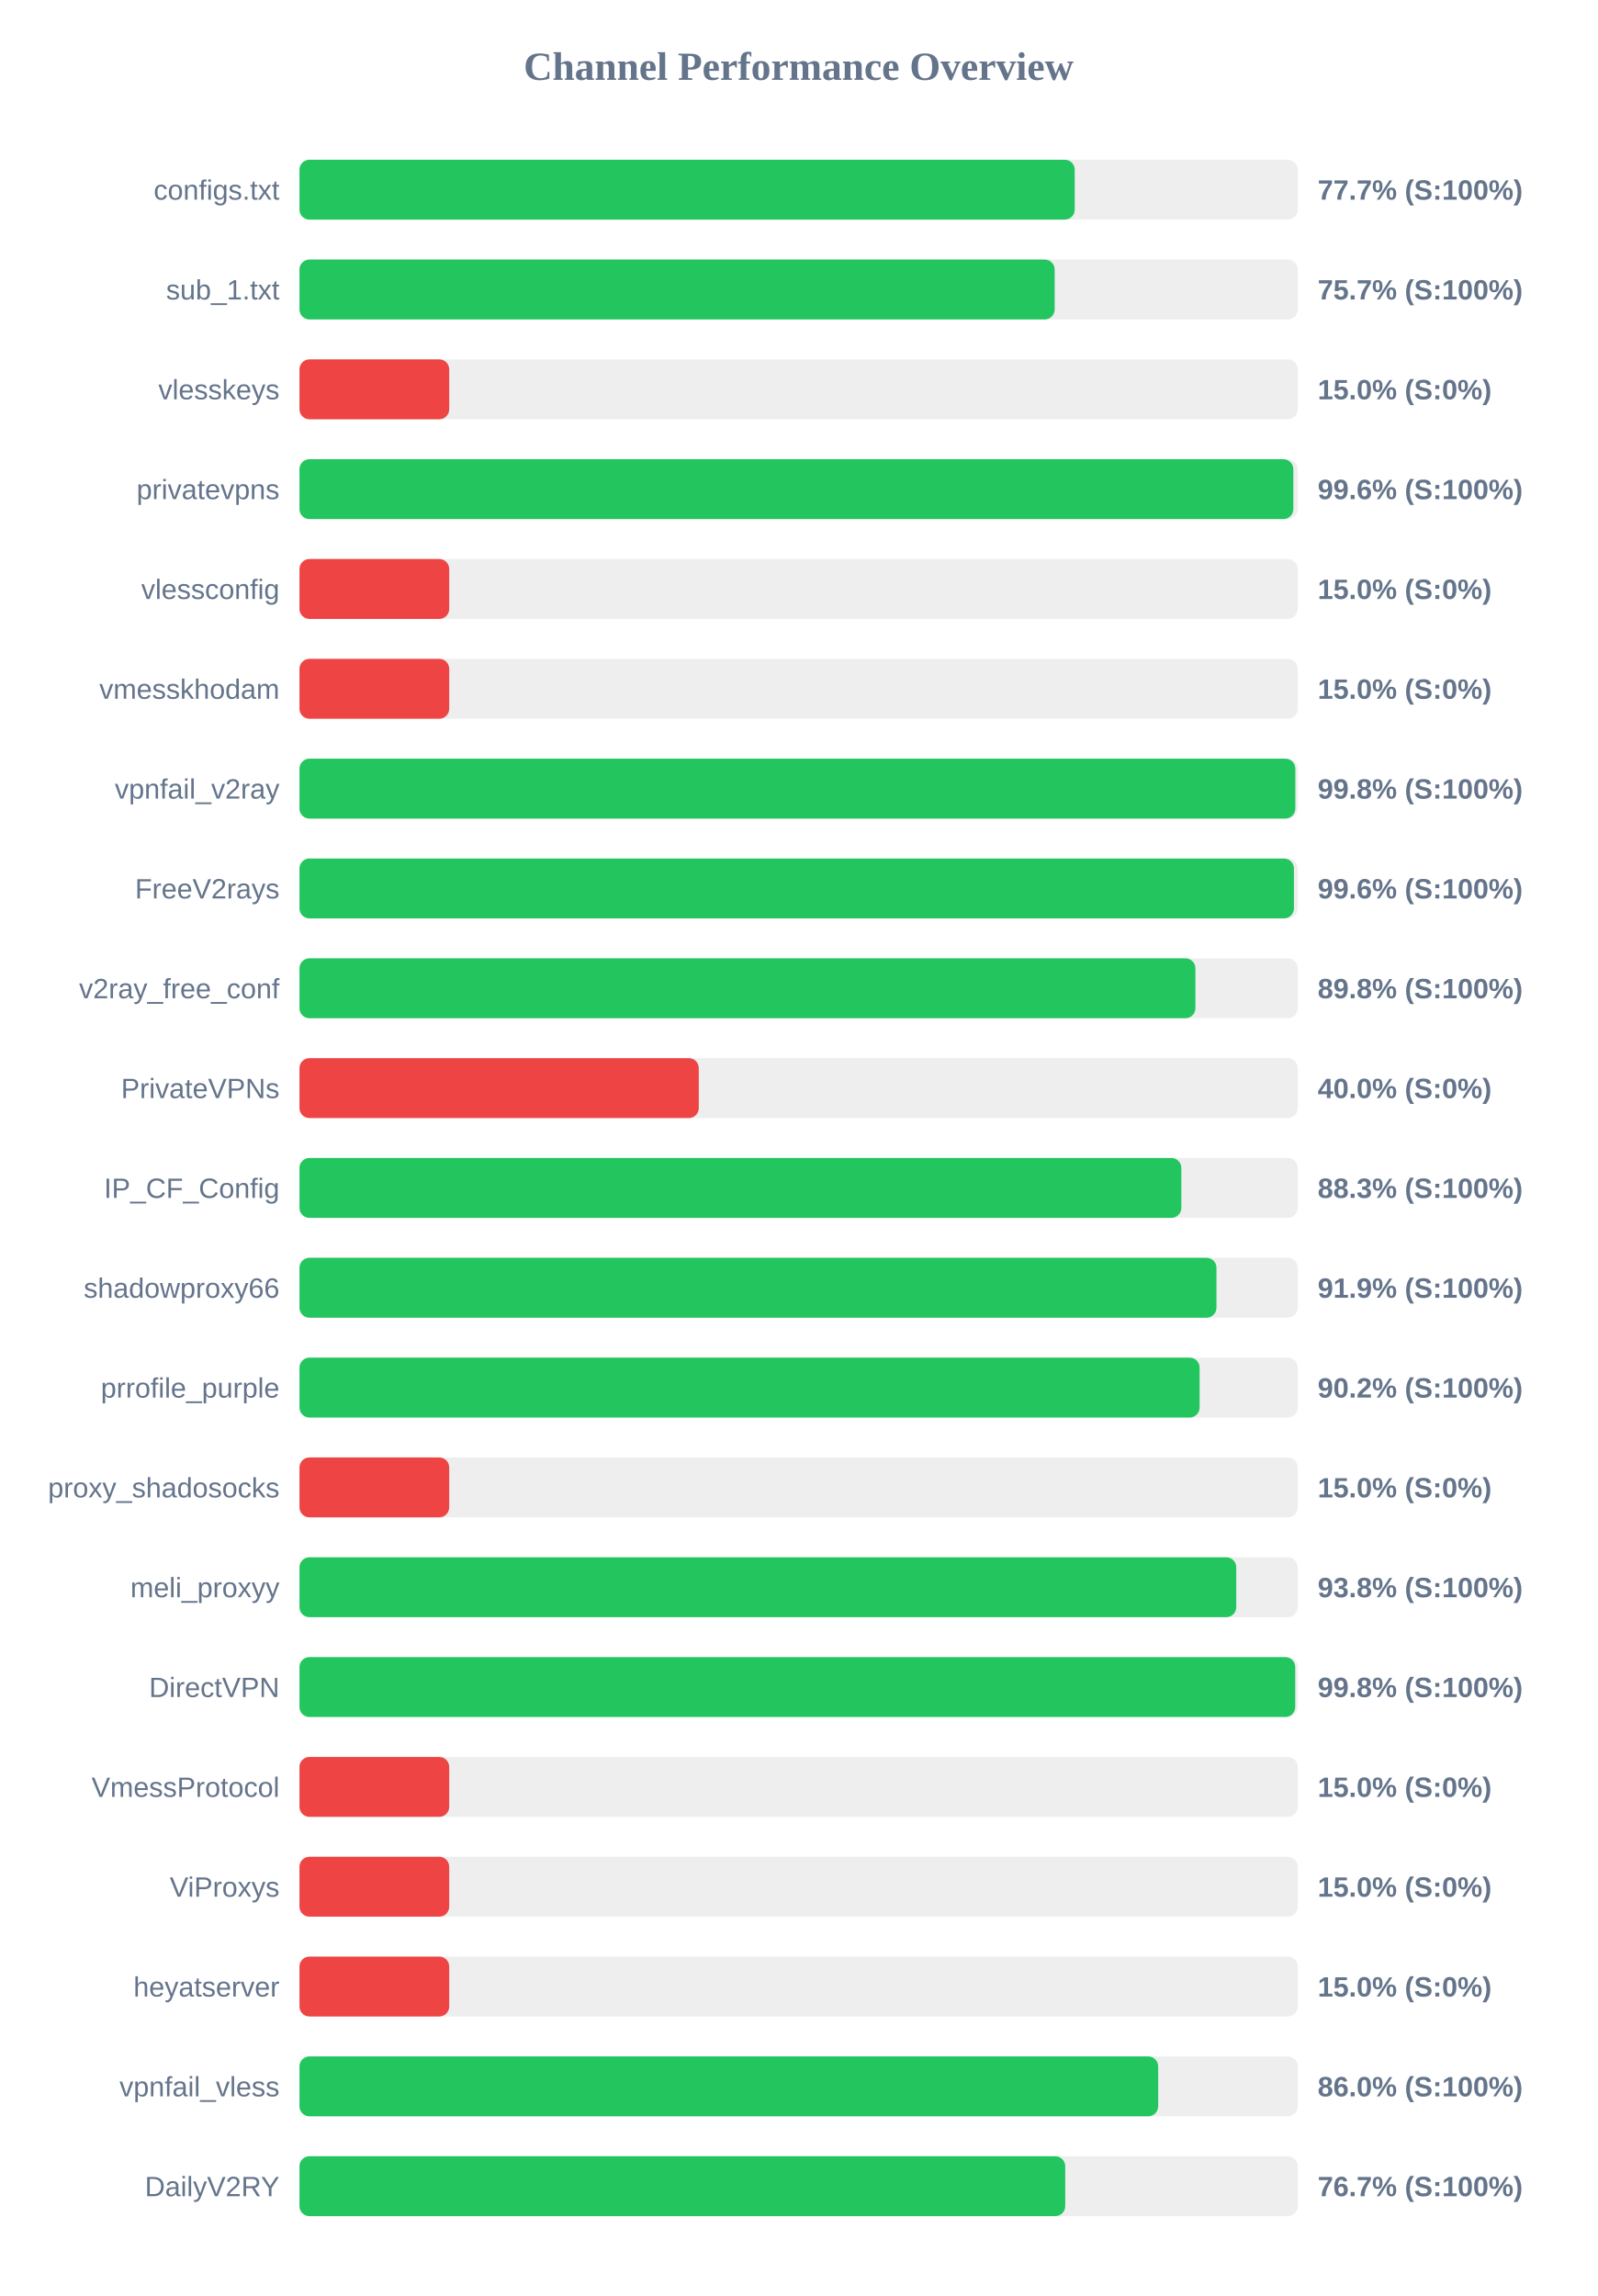
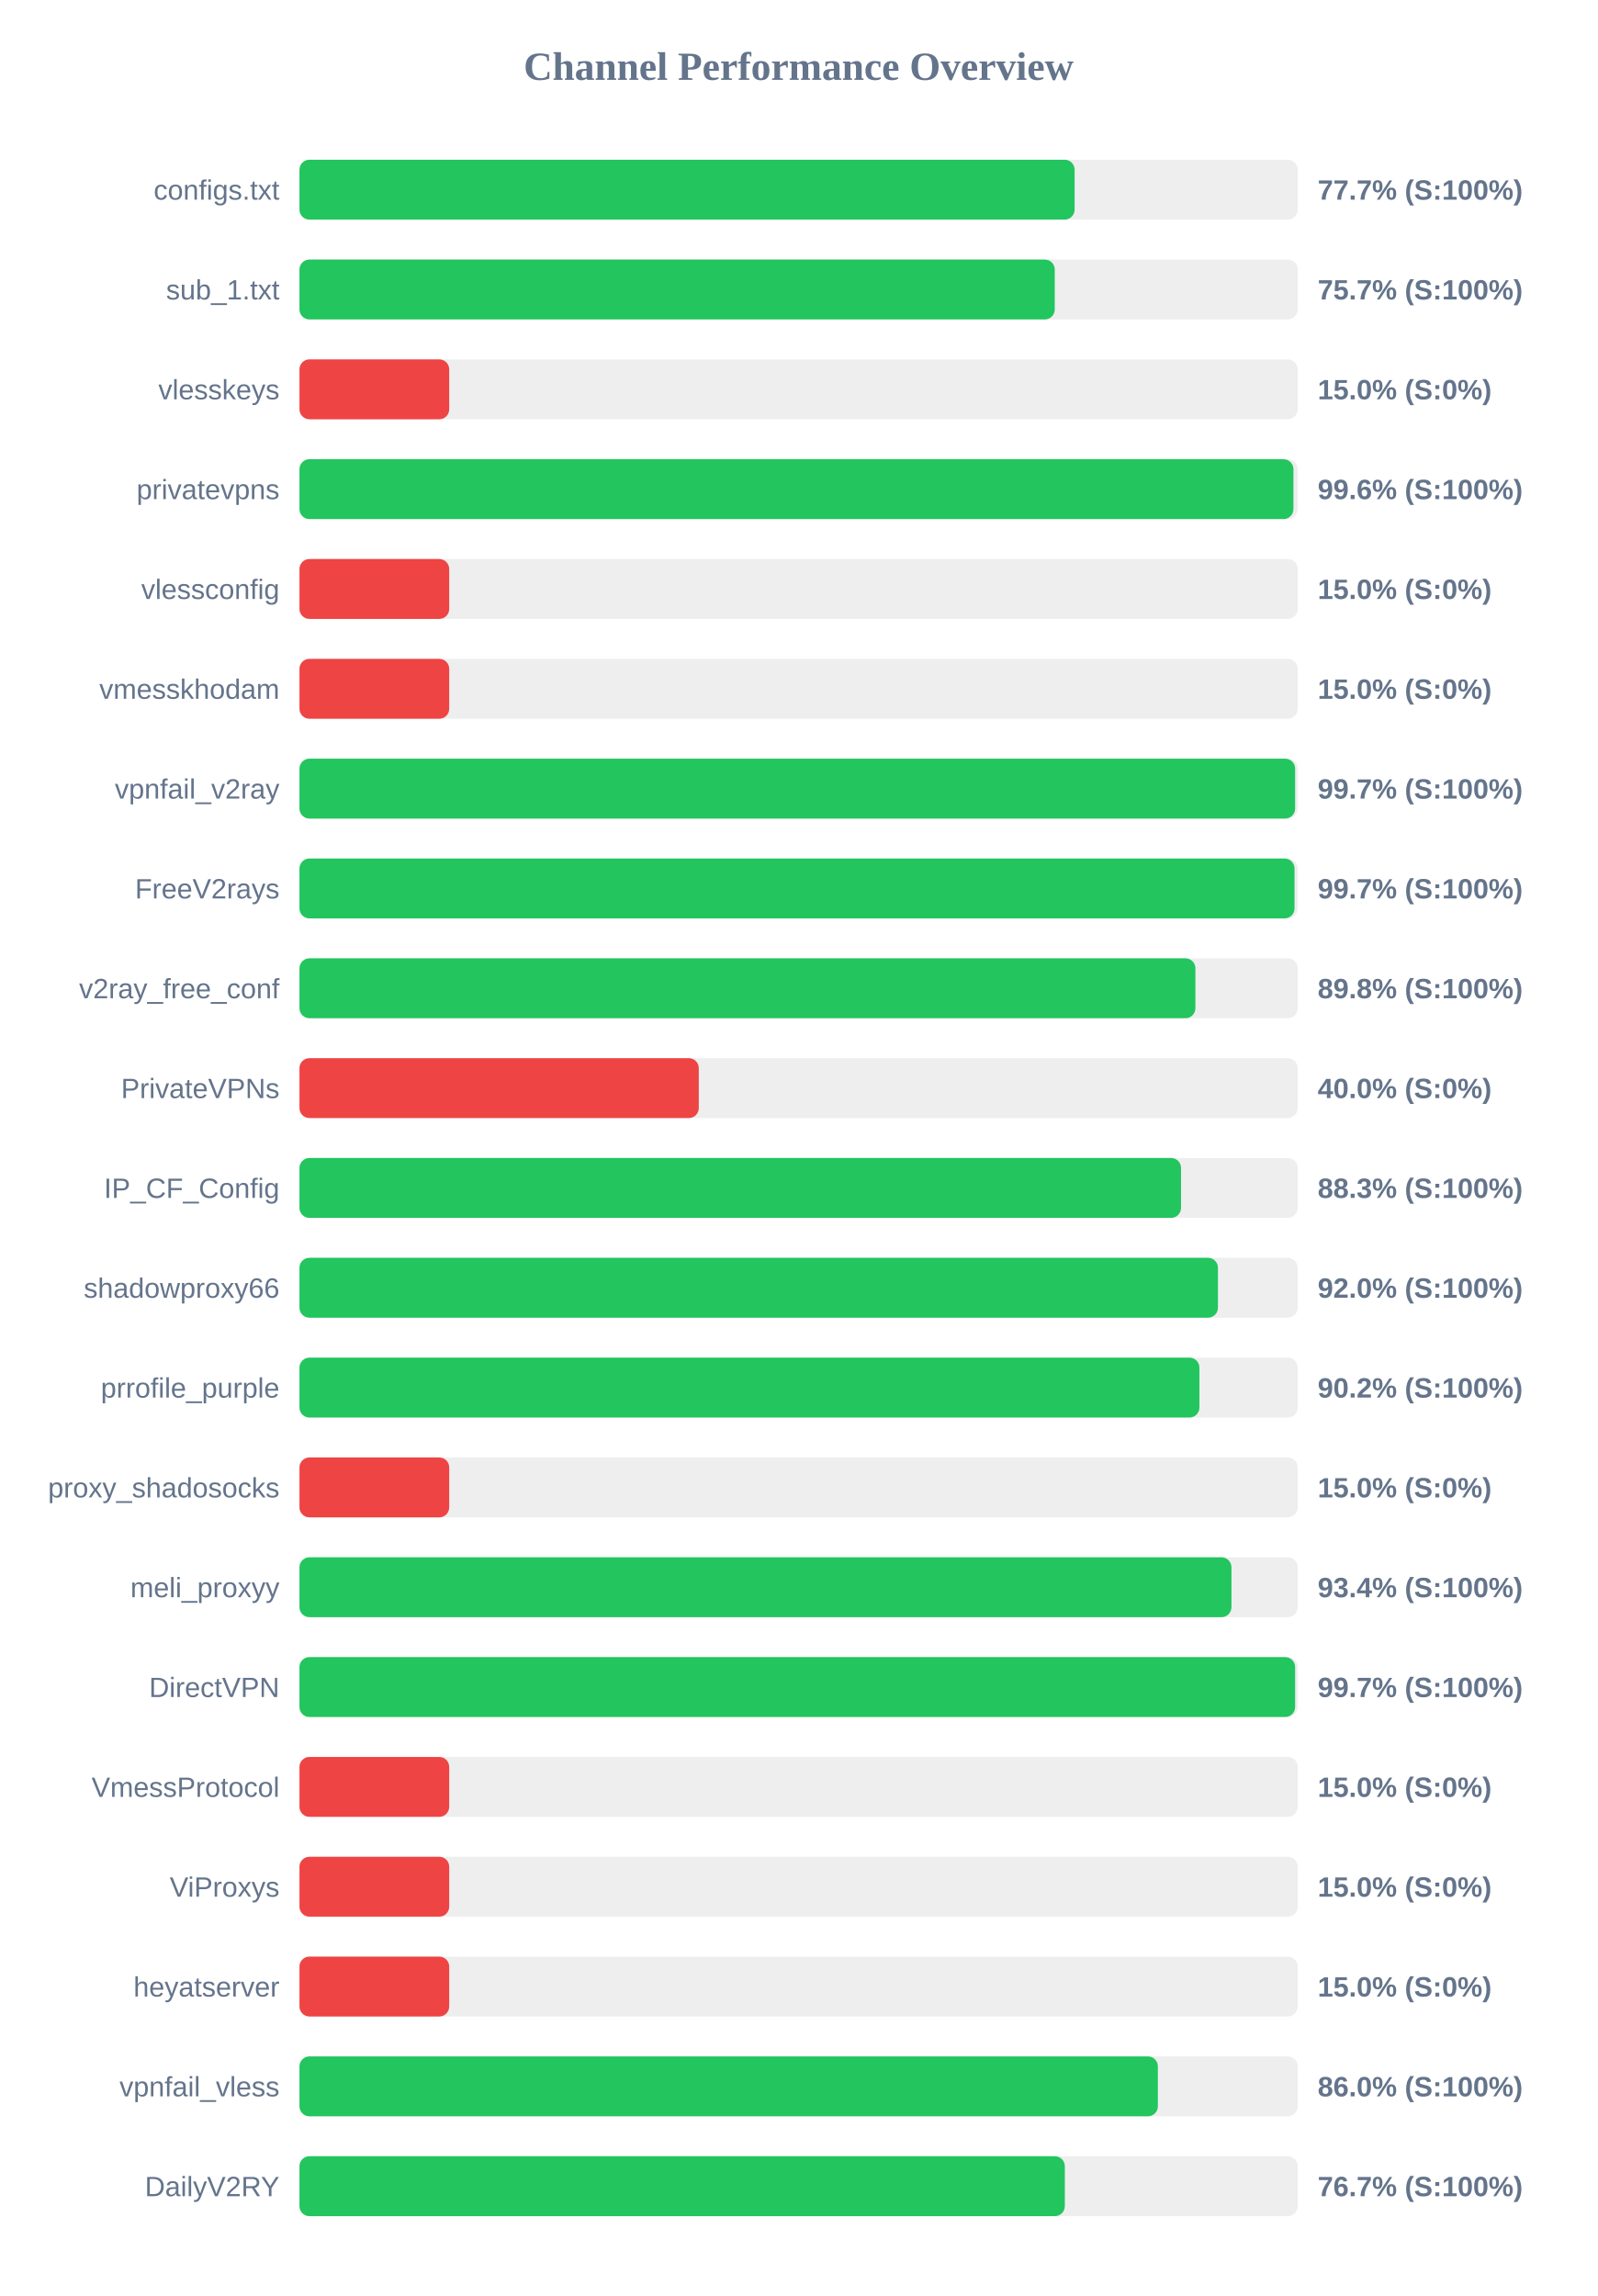
<svg xmlns="http://www.w3.org/2000/svg" width="800" height="1150" version="1.1">
  <style>
        .row { font: 14px Arial; fill: #64748b; }
        .score { font: bold 14px Arial; fill: #64748b; }
    </style>
  <text x="400" y="40" text-anchor="middle" font-size="20px" font-weight="bold" fill="#64748b">Channel Performance Overview</text>
  <rect x="150" y="80" width="500" height="30" fill="#eee" rx="5" />
-   <rect x="150" y="80" width="388.3" height="30" fill="#22c55e" rx="5" />
+   <rect x="150" y="80" width="388.25" height="30" fill="#22c55e" rx="5" />
  <text x="140" y="100" text-anchor="end" class="row">configs.txt</text>
  <text x="660" y="100" text-anchor="start" class="score">77.7% (S:100%)</text>
  <rect x="150" y="130" width="500" height="30" fill="#eee" rx="5" />
-   <rect x="150" y="130" width="378.25" height="30" fill="#22c55e" rx="5" />
+   <rect x="150" y="130" width="378.3" height="30" fill="#22c55e" rx="5" />
  <text x="140" y="150" text-anchor="end" class="row">sub_1.txt</text>
  <text x="660" y="150" text-anchor="start" class="score">75.7% (S:100%)</text>
  <rect x="150" y="180" width="500" height="30" fill="#eee" rx="5" />
  <rect x="150" y="180" width="75.0" height="30" fill="#ef4444" rx="5" />
  <text x="140" y="200" text-anchor="end" class="row">vlesskeys</text>
  <text x="660" y="200" text-anchor="start" class="score">15.0% (S:0%)</text>
  <rect x="150" y="230" width="500" height="30" fill="#eee" rx="5" />
-   <rect x="150" y="230" width="497.8" height="30" fill="#22c55e" rx="5" />
+   <rect x="150" y="230" width="497.85" height="30" fill="#22c55e" rx="5" />
  <text x="140" y="250" text-anchor="end" class="row">privatevpns</text>
  <text x="660" y="250" text-anchor="start" class="score">99.6% (S:100%)</text>
  <rect x="150" y="280" width="500" height="30" fill="#eee" rx="5" />
  <rect x="150" y="280" width="75.0" height="30" fill="#ef4444" rx="5" />
  <text x="140" y="300" text-anchor="end" class="row">vlessconfig</text>
  <text x="660" y="300" text-anchor="start" class="score">15.0% (S:0%)</text>
  <rect x="150" y="330" width="500" height="30" fill="#eee" rx="5" />
  <rect x="150" y="330" width="75.0" height="30" fill="#ef4444" rx="5" />
  <text x="140" y="350" text-anchor="end" class="row">vmesskhodam</text>
  <text x="660" y="350" text-anchor="start" class="score">15.0% (S:0%)</text>
  <rect x="150" y="380" width="500" height="30" fill="#eee" rx="5" />
-   <rect x="150" y="380" width="498.8" height="30" fill="#22c55e" rx="5" />
+   <rect x="150" y="380" width="498.7" height="30" fill="#22c55e" rx="5" />
  <text x="140" y="400" text-anchor="end" class="row">vpnfail_v2ray</text>
-   <text x="660" y="400" text-anchor="start" class="score">99.8% (S:100%)</text>
+   <text x="660" y="400" text-anchor="start" class="score">99.7% (S:100%)</text>
  <rect x="150" y="430" width="500" height="30" fill="#eee" rx="5" />
-   <rect x="150" y="430" width="498.1" height="30" fill="#22c55e" rx="5" />
+   <rect x="150" y="430" width="498.4" height="30" fill="#22c55e" rx="5" />
  <text x="140" y="450" text-anchor="end" class="row">FreeV2rays</text>
-   <text x="660" y="450" text-anchor="start" class="score">99.6% (S:100%)</text>
+   <text x="660" y="450" text-anchor="start" class="score">99.7% (S:100%)</text>
  <rect x="150" y="480" width="500" height="30" fill="#eee" rx="5" />
  <rect x="150" y="480" width="448.75" height="30" fill="#22c55e" rx="5" />
  <text x="140" y="500" text-anchor="end" class="row">v2ray_free_conf</text>
  <text x="660" y="500" text-anchor="start" class="score">89.8% (S:100%)</text>
  <rect x="150" y="530" width="500" height="30" fill="#eee" rx="5" />
  <rect x="150" y="530" width="200.0" height="30" fill="#ef4444" rx="5" />
  <text x="140" y="550" text-anchor="end" class="row">PrivateVPNs</text>
  <text x="660" y="550" text-anchor="start" class="score">40.0% (S:0%)</text>
  <rect x="150" y="580" width="500" height="30" fill="#eee" rx="5" />
-   <rect x="150" y="580" width="441.7" height="30" fill="#22c55e" rx="5" />
+   <rect x="150" y="580" width="441.55" height="30" fill="#22c55e" rx="5" />
  <text x="140" y="600" text-anchor="end" class="row">IP_CF_Config</text>
  <text x="660" y="600" text-anchor="start" class="score">88.3% (S:100%)</text>
  <rect x="150" y="630" width="500" height="30" fill="#eee" rx="5" />
-   <rect x="150" y="630" width="459.3" height="30" fill="#22c55e" rx="5" />
+   <rect x="150" y="630" width="460.05" height="30" fill="#22c55e" rx="5" />
  <text x="140" y="650" text-anchor="end" class="row">shadowproxy66</text>
-   <text x="660" y="650" text-anchor="start" class="score">91.9% (S:100%)</text>
+   <text x="660" y="650" text-anchor="start" class="score">92.0% (S:100%)</text>
  <rect x="150" y="680" width="500" height="30" fill="#eee" rx="5" />
-   <rect x="150" y="680" width="450.85" height="30" fill="#22c55e" rx="5" />
+   <rect x="150" y="680" width="450.75" height="30" fill="#22c55e" rx="5" />
  <text x="140" y="700" text-anchor="end" class="row">prrofile_purple</text>
  <text x="660" y="700" text-anchor="start" class="score">90.2% (S:100%)</text>
  <rect x="150" y="730" width="500" height="30" fill="#eee" rx="5" />
  <rect x="150" y="730" width="75.0" height="30" fill="#ef4444" rx="5" />
  <text x="140" y="750" text-anchor="end" class="row">proxy_shadosocks</text>
  <text x="660" y="750" text-anchor="start" class="score">15.0% (S:0%)</text>
  <rect x="150" y="780" width="500" height="30" fill="#eee" rx="5" />
-   <rect x="150" y="780" width="469.2" height="30" fill="#22c55e" rx="5" />
+   <rect x="150" y="780" width="466.8" height="30" fill="#22c55e" rx="5" />
  <text x="140" y="800" text-anchor="end" class="row">meli_proxyy</text>
-   <text x="660" y="800" text-anchor="start" class="score">93.8% (S:100%)</text>
+   <text x="660" y="800" text-anchor="start" class="score">93.4% (S:100%)</text>
  <rect x="150" y="830" width="500" height="30" fill="#eee" rx="5" />
-   <rect x="150" y="830" width="498.75" height="30" fill="#22c55e" rx="5" />
+   <rect x="150" y="830" width="498.7" height="30" fill="#22c55e" rx="5" />
  <text x="140" y="850" text-anchor="end" class="row">DirectVPN</text>
-   <text x="660" y="850" text-anchor="start" class="score">99.8% (S:100%)</text>
+   <text x="660" y="850" text-anchor="start" class="score">99.7% (S:100%)</text>
  <rect x="150" y="880" width="500" height="30" fill="#eee" rx="5" />
  <rect x="150" y="880" width="75.0" height="30" fill="#ef4444" rx="5" />
  <text x="140" y="900" text-anchor="end" class="row">VmessProtocol</text>
  <text x="660" y="900" text-anchor="start" class="score">15.0% (S:0%)</text>
  <rect x="150" y="930" width="500" height="30" fill="#eee" rx="5" />
  <rect x="150" y="930" width="75.0" height="30" fill="#ef4444" rx="5" />
  <text x="140" y="950" text-anchor="end" class="row">ViProxys</text>
  <text x="660" y="950" text-anchor="start" class="score">15.0% (S:0%)</text>
  <rect x="150" y="980" width="500" height="30" fill="#eee" rx="5" />
  <rect x="150" y="980" width="75.0" height="30" fill="#ef4444" rx="5" />
  <text x="140" y="1000" text-anchor="end" class="row">heyatserver</text>
  <text x="660" y="1000" text-anchor="start" class="score">15.0% (S:0%)</text>
  <rect x="150" y="1030" width="500" height="30" fill="#eee" rx="5" />
-   <rect x="150" y="1030" width="430.1" height="30" fill="#22c55e" rx="5" />
+   <rect x="150" y="1030" width="429.95" height="30" fill="#22c55e" rx="5" />
  <text x="140" y="1050" text-anchor="end" class="row">vpnfail_vless</text>
  <text x="660" y="1050" text-anchor="start" class="score">86.0% (S:100%)</text>
  <rect x="150" y="1080" width="500" height="30" fill="#eee" rx="5" />
-   <rect x="150" y="1080" width="383.55" height="30" fill="#22c55e" rx="5" />
+   <rect x="150" y="1080" width="383.35" height="30" fill="#22c55e" rx="5" />
  <text x="140" y="1100" text-anchor="end" class="row">DailyV2RY</text>
  <text x="660" y="1100" text-anchor="start" class="score">76.7% (S:100%)</text>
</svg>
